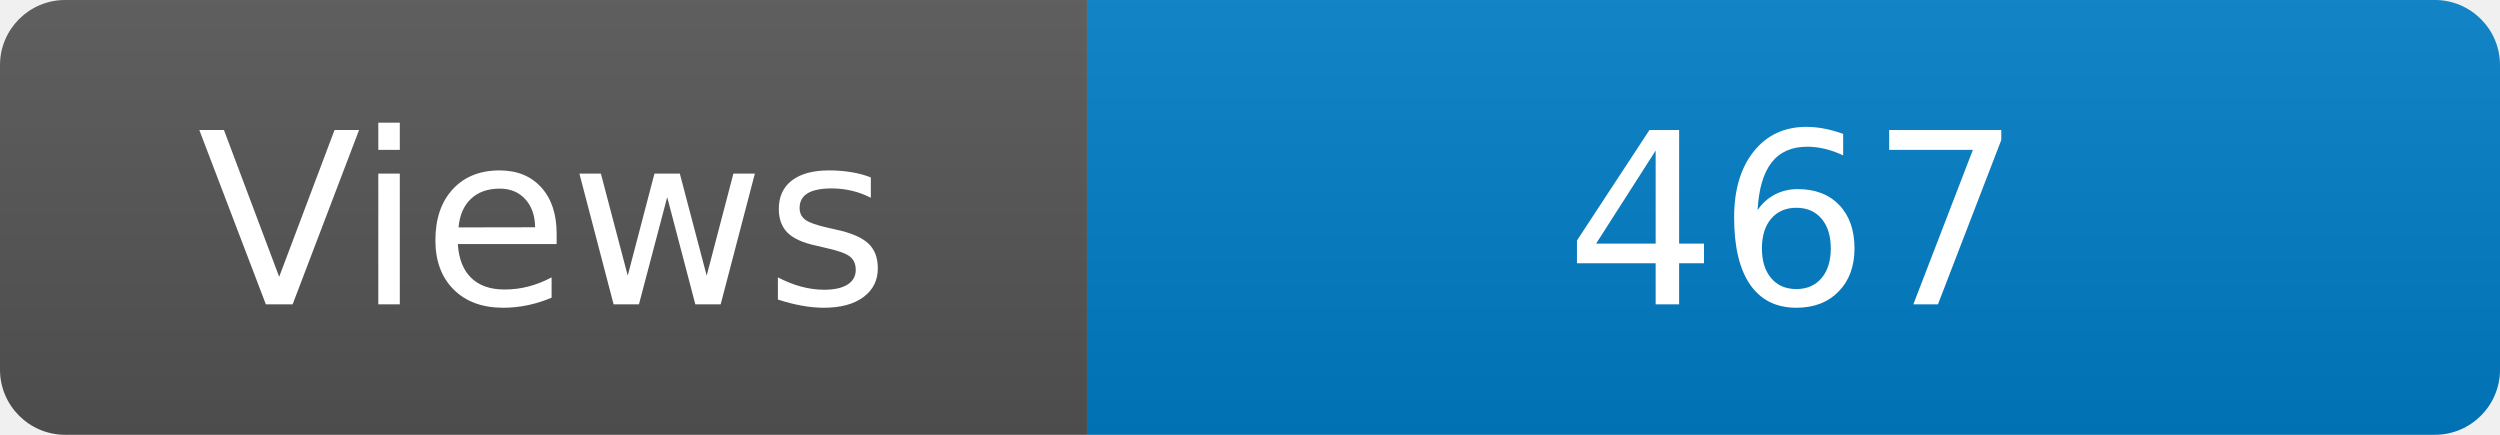
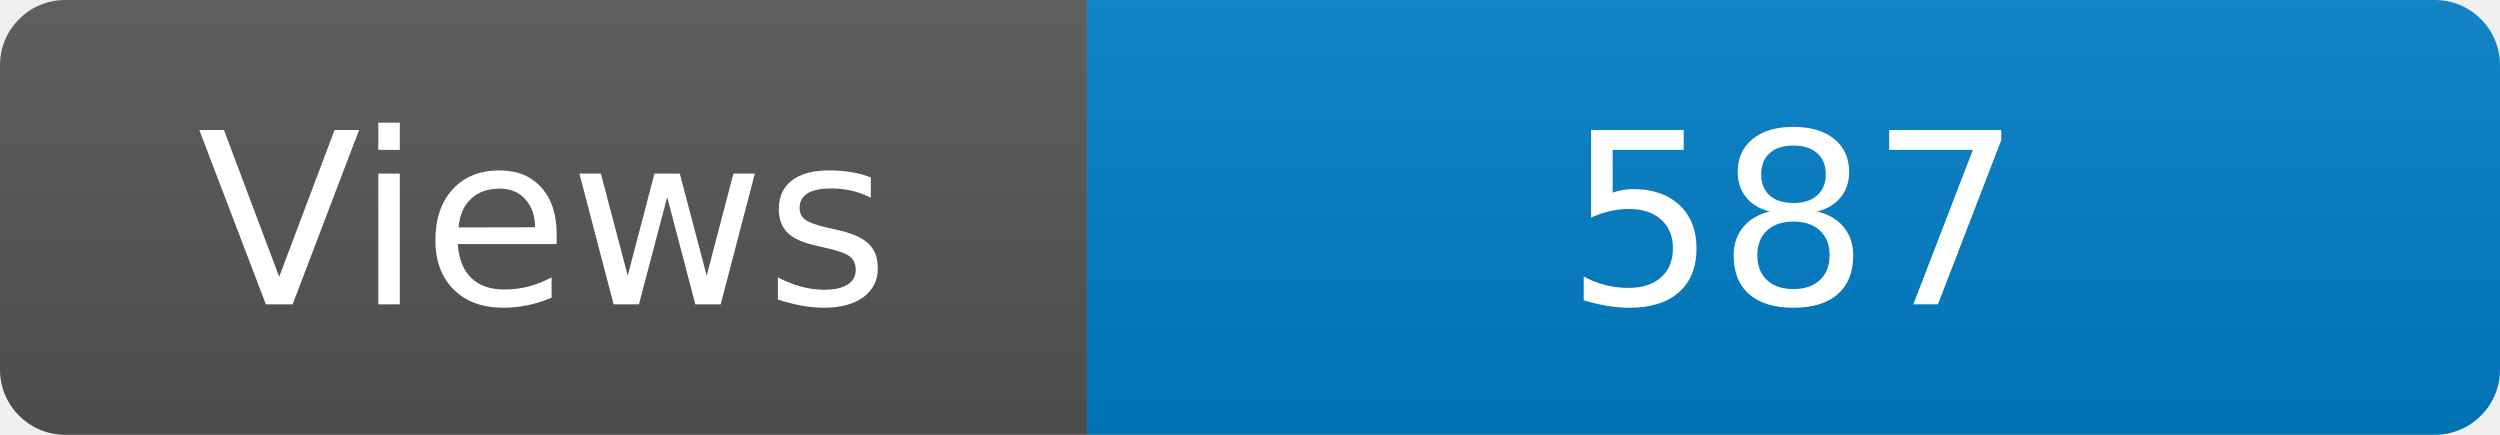
<svg xmlns="http://www.w3.org/2000/svg" width="115" height="20" role="img" aria-label="Maintained?: yes">
  <linearGradient id="s" x2="0" y2="100%">
    <stop offset="0" stop-color="#bbb" stop-opacity=".1" />
    <stop offset="1" stop-opacity=".1" />
  </linearGradient>
  <clipPath id="r">
    <rect width="115" height="20" rx="3" fill="#fff" />
  </clipPath>
  <g clip-path="url(#r)">
    <rect width="50" height="20" fill="#555" />
    <rect x="50" width="160" height="20" fill="#007ec6" />
    <rect width="115" height="20" fill="url(#s)" />
  </g>
  <g fill="#fff" text-anchor="middle" font-family="Verdana,Geneva,DejaVu Sans,sans-serif" font-size="110">
    <text x="250" y="140" transform="scale(.1)" fill="#fff">Views</text>
-     <text x="825" y="140" transform="scale(.1)" fill="#fff">467</text>
+     <text x="825" y="140" transform="scale(.1)" fill="#fff">587</text>
  </g>
</svg>
